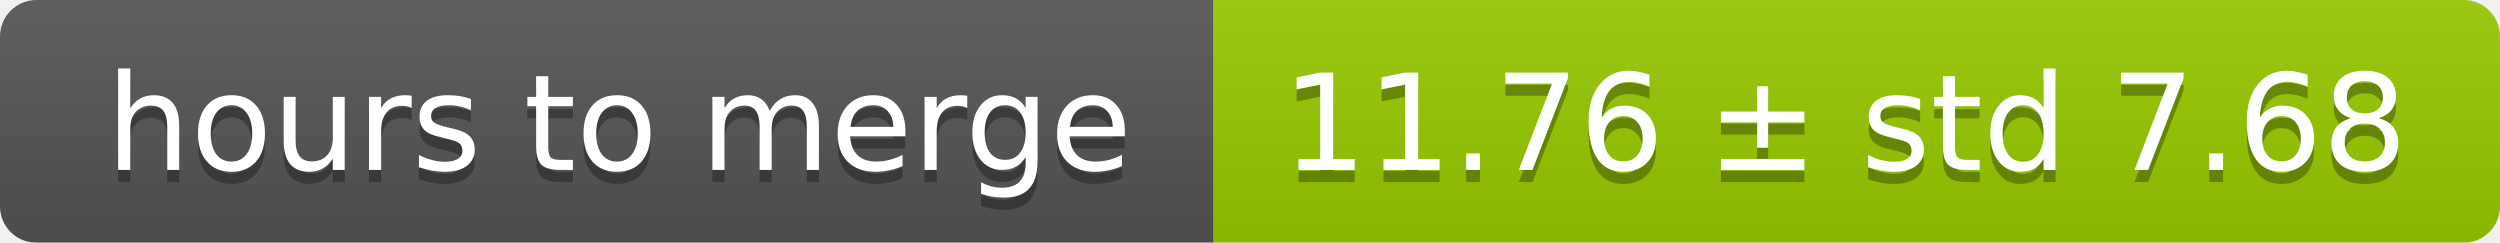
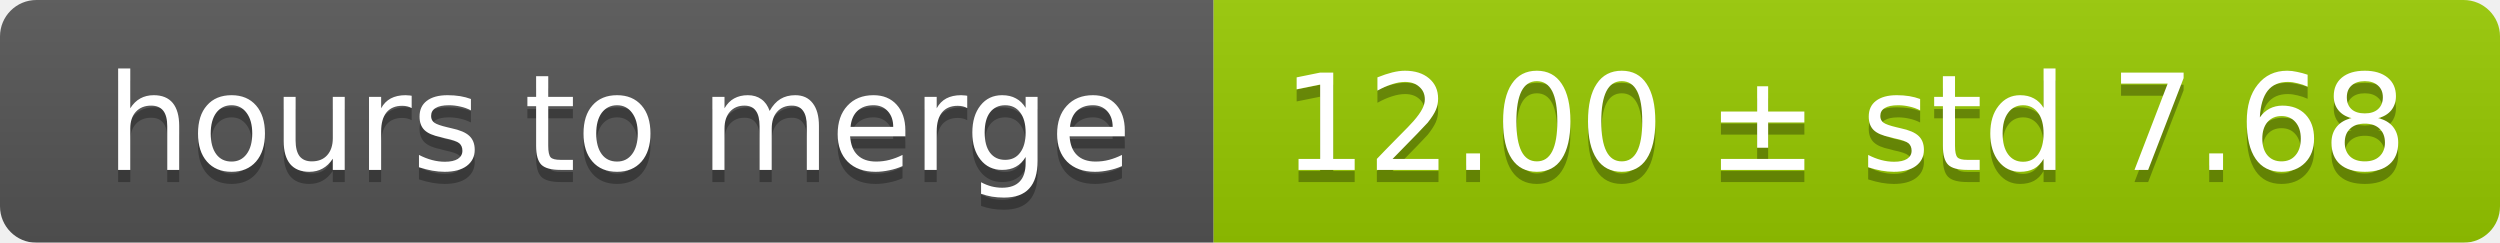
<svg xmlns="http://www.w3.org/2000/svg" width="206" height="20">
  <linearGradient id="smooth" x2="0" y2="100%">
    <stop offset="0" stop-color="#bbb" stop-opacity=".1" />
    <stop offset="1" stop-opacity=".1" />
  </linearGradient>
  <mask id="round">
    <rect width="206" height="20" rx="3" fill="#fff" />
  </mask>
  <g mask="url(#round)">
    <rect width="100" height="20" fill="#555" />
    <rect x="100" width="106" height="20" fill="#97ca00" />
    <rect width="206" height="20" fill="url(#smooth)" />
  </g>
  <g fill="#fff" text-anchor="middle" font-family="DejaVu Sans,Verdana,Geneva,sans-serif" font-size="11">
    <text x="51" y="15" fill="#010101" fill-opacity=".3">hours to merge</text>
    <text x="51" y="14">hours to merge</text>
-     <text x="152" y="15" fill="#010101" fill-opacity=".3">11.76 ± std 7.68</text>
-     <text x="152" y="14">11.76 ± std 7.68</text>
+     <text x="152" y="15" fill="#010101" fill-opacity=".3">12.00 ± std 7.68</text>
+     <text x="152" y="14">12.00 ± std 7.68</text>
  </g>
</svg>
